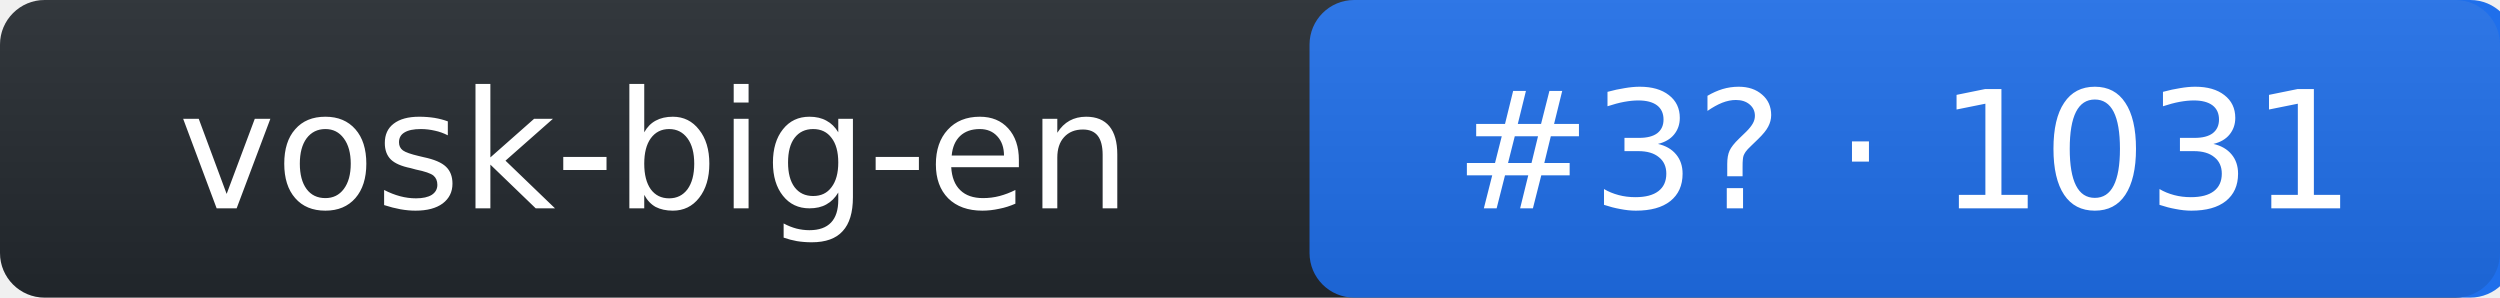
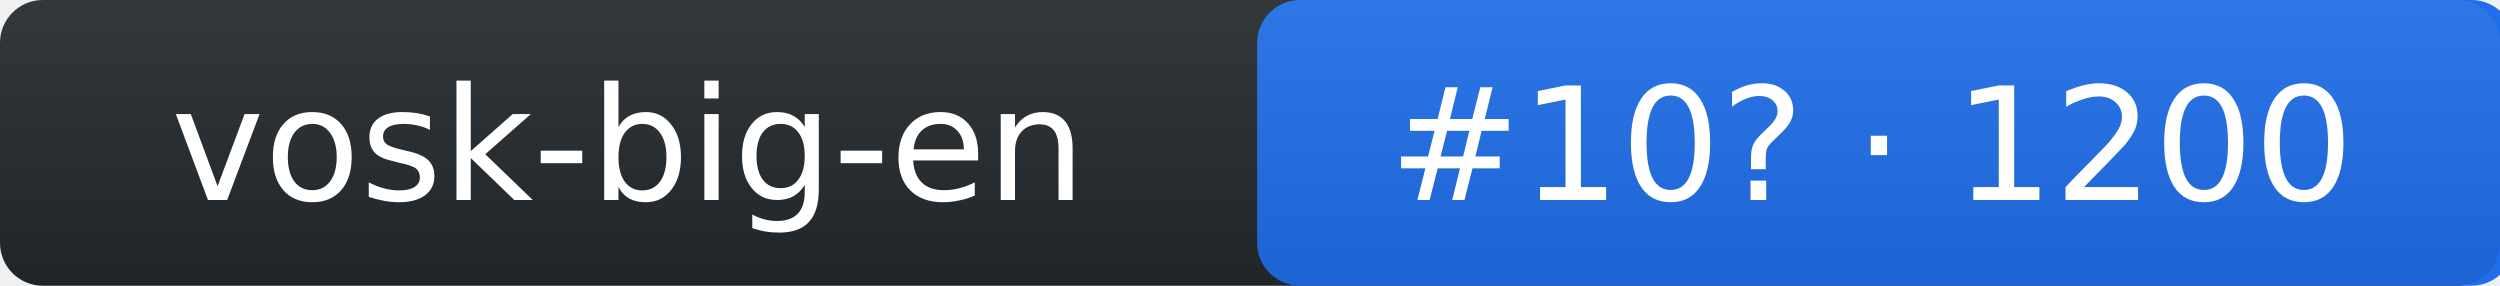
- <svg xmlns="http://www.w3.org/2000/svg" width="168" height="20" role="img" aria-label="vosk-big-en: rank 3 in stt arena, rating 1031">
+ <svg xmlns="http://www.w3.org/2000/svg" width="175" height="20" role="img" aria-label="vosk-big-en: rank 10 in stt arena, rating 1200">
  <linearGradient id="s" x2="0" y2="100%">
    <stop offset="0" stop-color="#bbb" stop-opacity=".1" />
    <stop offset="1" stop-opacity=".1" />
  </linearGradient>
-   <rect rx="3" width="168" height="20" fill="#24292f" />
-   <rect rx="3" x="88" width="81" height="20" fill="#1f6feb" />
-   <rect rx="3" width="168" height="20" fill="url(#s)" />
+   <rect rx="3" width="175" height="20" fill="#24292f" />
+   <rect rx="3" x="88" width="88" height="20" fill="#1f6feb" />
+   <rect rx="3" width="175" height="20" fill="url(#s)" />
  <g fill="#fff" text-anchor="middle" font-family="Verdana,DejaVu Sans,Geneva,sans-serif" font-size="11">
    <text x="44" y="14">vosk-big-en</text>
-     <text x="128" y="14">#3? · 1031</text>
+     <text x="131" y="14">#10? · 1200</text>
  </g>
</svg>
